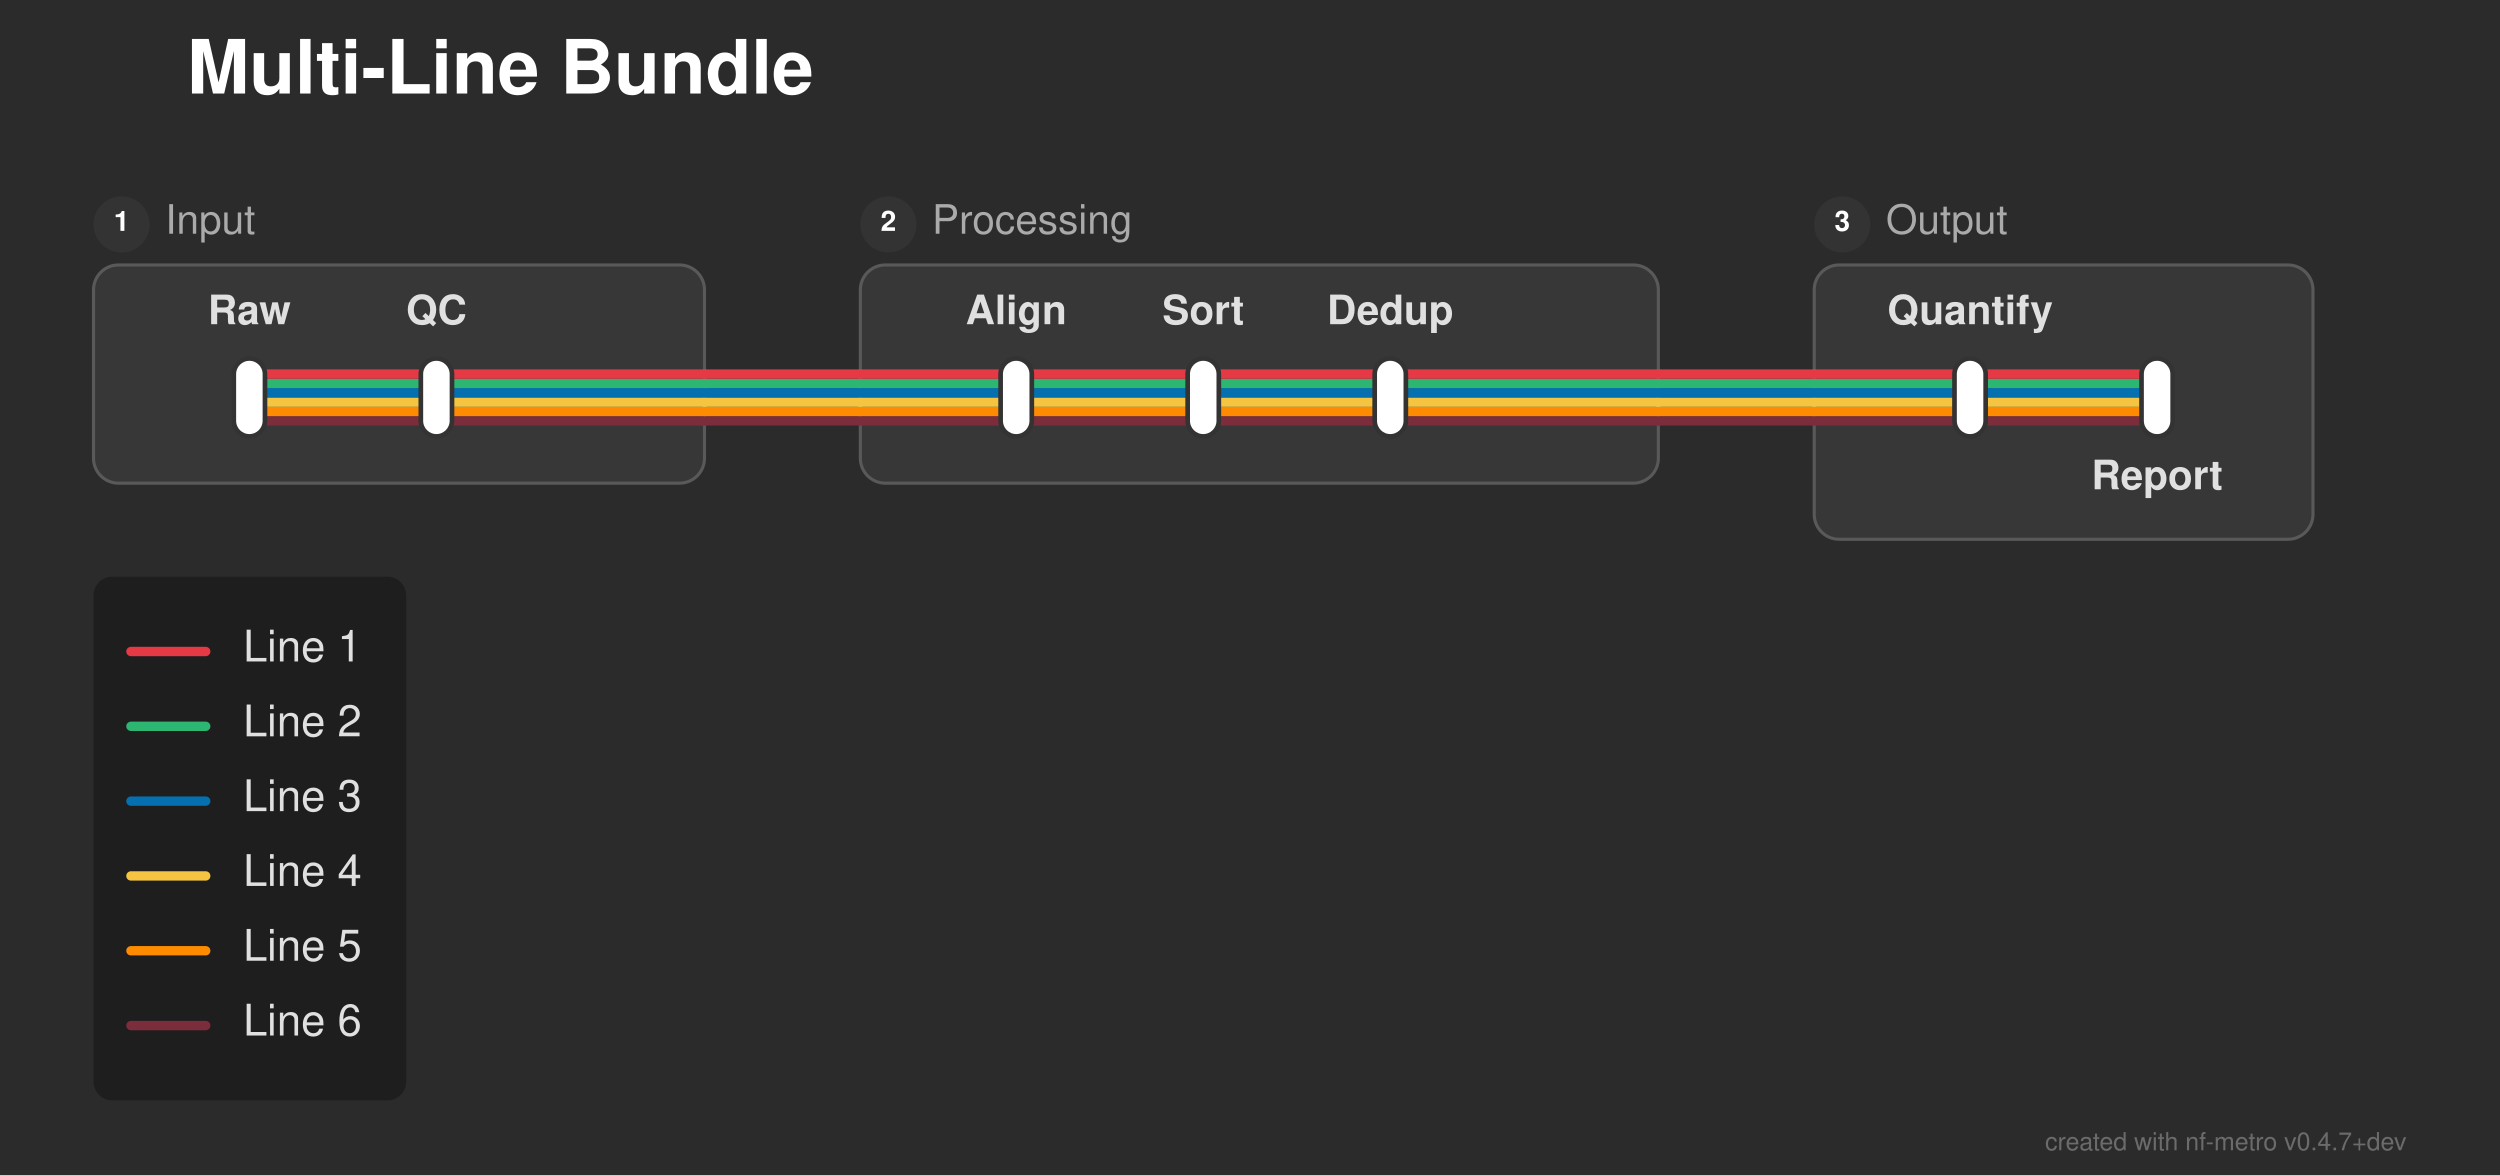
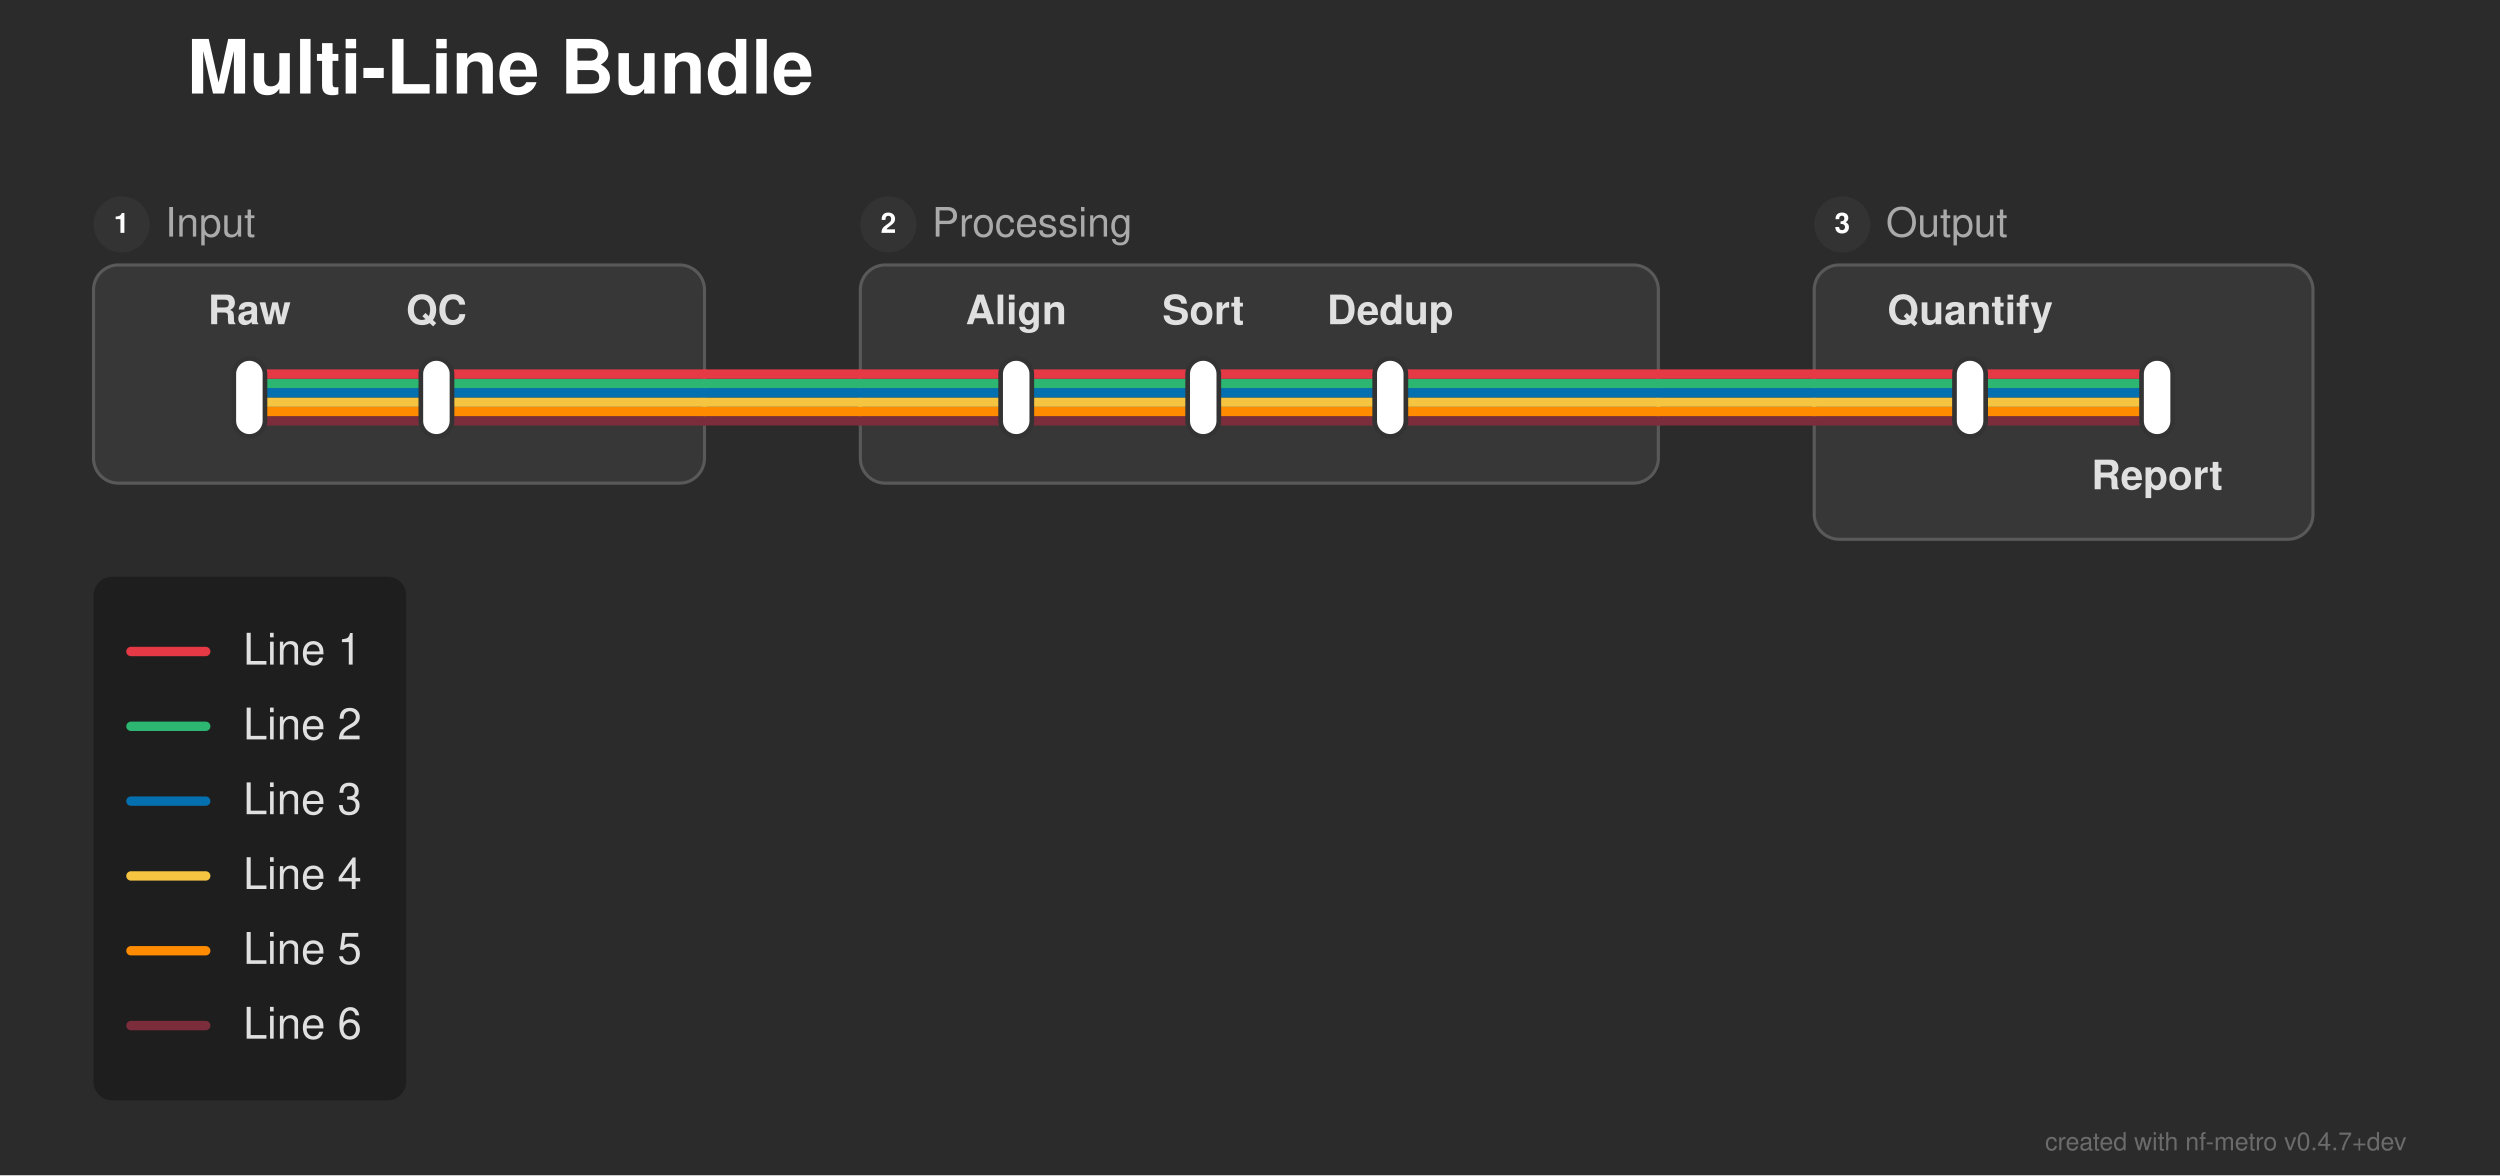
<svg xmlns="http://www.w3.org/2000/svg" width="802" height="377" viewBox="0 0 802 377">
  <defs>
</defs>
  <rect x="0" y="0" width="802" height="377" fill="#2b2b2b" />
  <text x="60.0" y="30.0" font-size="24.0" fill="#ffffff" font-family="'Helvetica Neue', Helvetica, Arial, sans-serif" font-weight="bold" class="nf-metro-title">Multi-Line Bundle</text>
  <rect x="30.0" y="85.0" width="196.0" height="70.0" rx="8" ry="8" fill="#373737" stroke="#595959" stroke-width="1.0" />
  <circle cx="39.0" cy="72.0" r="9" fill="#333333" class="nf-metro-section-num-circle" />
-   <text x="39.0" y="72.0" font-size="9" fill="#ffffff" font-family="'Helvetica Neue', Helvetica, Arial, sans-serif" font-weight="bold" text-anchor="middle" dominant-baseline="central">1</text>
-   <text x="53.0" y="72.0" font-size="13.0" fill="#aaaaaa" font-family="'Helvetica Neue', Helvetica, Arial, sans-serif" dominant-baseline="central" class="nf-metro-section-label">Input</text>
+   <text x="39.0" y="72.0" font-size="9" fill="#ffffff" font-family="'Helvetica Neue', Helvetica, Arial, sans-serif" font-weight="bold" text-anchor="middle" dy="0.3em">1</text>
+   <text x="53.0" y="72.0" font-size="13.0" fill="#aaaaaa" font-family="'Helvetica Neue', Helvetica, Arial, sans-serif" dy="0.3em" class="nf-metro-section-label">Input</text>
  <rect x="276.0" y="85.0" width="256.0" height="70.0" rx="8" ry="8" fill="#373737" stroke="#595959" stroke-width="1.0" />
  <circle cx="285.0" cy="72.0" r="9" fill="#333333" class="nf-metro-section-num-circle" />
-   <text x="285.0" y="72.0" font-size="9" fill="#ffffff" font-family="'Helvetica Neue', Helvetica, Arial, sans-serif" font-weight="bold" text-anchor="middle" dominant-baseline="central">2</text>
-   <text x="299.0" y="72.0" font-size="13.0" fill="#aaaaaa" font-family="'Helvetica Neue', Helvetica, Arial, sans-serif" dominant-baseline="central" class="nf-metro-section-label">Processing</text>
+   <text x="285.0" y="72.0" font-size="9" fill="#ffffff" font-family="'Helvetica Neue', Helvetica, Arial, sans-serif" font-weight="bold" text-anchor="middle" dy="0.3em">2</text>
+   <text x="299.0" y="72.0" font-size="13.0" fill="#aaaaaa" font-family="'Helvetica Neue', Helvetica, Arial, sans-serif" dy="0.3em" class="nf-metro-section-label">Processing</text>
  <rect x="582.0" y="85.0" width="160.0" height="88.0" rx="8" ry="8" fill="#373737" stroke="#595959" stroke-width="1.0" />
  <circle cx="591.0" cy="72.0" r="9" fill="#333333" class="nf-metro-section-num-circle" />
-   <text x="591.0" y="72.0" font-size="9" fill="#ffffff" font-family="'Helvetica Neue', Helvetica, Arial, sans-serif" font-weight="bold" text-anchor="middle" dominant-baseline="central">3</text>
-   <text x="605.0" y="72.0" font-size="13.0" fill="#aaaaaa" font-family="'Helvetica Neue', Helvetica, Arial, sans-serif" dominant-baseline="central" class="nf-metro-section-label">Output</text>
+   <text x="591.0" y="72.0" font-size="9" fill="#ffffff" font-family="'Helvetica Neue', Helvetica, Arial, sans-serif" font-weight="bold" text-anchor="middle" dy="0.3em">3</text>
+   <text x="605.0" y="72.0" font-size="13.0" fill="#aaaaaa" font-family="'Helvetica Neue', Helvetica, Arial, sans-serif" dy="0.3em" class="nf-metro-section-label">Output</text>
  <path d="M80.0,135.0 L140.0,135.0" stroke="#7b2d3b" stroke-width="3.0" stroke-linecap="round" />
  <path d="M326.0,135.0 L386.0,135.0" stroke="#7b2d3b" stroke-width="3.0" stroke-linecap="round" />
  <path d="M386.0,135.0 L446.0,135.0" stroke="#7b2d3b" stroke-width="3.0" stroke-linecap="round" />
  <path d="M632.0,135.0 L692.0,135.0" stroke="#7b2d3b" stroke-width="3.0" stroke-linecap="round" />
  <path d="M140.0,135.0 L226.0,135.0" stroke="#7b2d3b" stroke-width="3.0" stroke-linecap="round" />
  <path d="M276.0,135.0 L326.0,135.0" stroke="#7b2d3b" stroke-width="3.0" stroke-linecap="round" />
  <path d="M446.0,135.0 L532.0,135.0" stroke="#7b2d3b" stroke-width="3.0" stroke-linecap="round" />
  <path d="M582.0,135.0 L632.0,135.0" stroke="#7b2d3b" stroke-width="3.0" stroke-linecap="round" />
  <path d="M226.0,135.0 L276.0,135.0" stroke="#7b2d3b" stroke-width="3.0" stroke-linecap="round" />
  <path d="M532.0,135.0 L582.0,135.0" stroke="#7b2d3b" stroke-width="3.0" stroke-linecap="round" />
  <path d="M80.0,132.0 L140.0,132.0" stroke="#ff8c00" stroke-width="3.0" stroke-linecap="round" />
  <path d="M326.0,132.0 L386.0,132.0" stroke="#ff8c00" stroke-width="3.0" stroke-linecap="round" />
  <path d="M386.0,132.0 L446.0,132.0" stroke="#ff8c00" stroke-width="3.0" stroke-linecap="round" />
  <path d="M632.0,132.0 L692.0,132.0" stroke="#ff8c00" stroke-width="3.0" stroke-linecap="round" />
  <path d="M140.0,132.0 L226.0,132.0" stroke="#ff8c00" stroke-width="3.0" stroke-linecap="round" />
  <path d="M276.0,132.0 L326.0,132.0" stroke="#ff8c00" stroke-width="3.0" stroke-linecap="round" />
  <path d="M446.0,132.0 L532.0,132.0" stroke="#ff8c00" stroke-width="3.0" stroke-linecap="round" />
  <path d="M582.0,132.0 L632.0,132.0" stroke="#ff8c00" stroke-width="3.0" stroke-linecap="round" />
  <path d="M226.0,132.0 L276.0,132.0" stroke="#ff8c00" stroke-width="3.0" stroke-linecap="round" />
  <path d="M532.0,132.0 L582.0,132.0" stroke="#ff8c00" stroke-width="3.0" stroke-linecap="round" />
  <path d="M80.0,129.0 L140.0,129.0" stroke="#f5c542" stroke-width="3.0" stroke-linecap="round" />
  <path d="M326.0,129.0 L386.0,129.0" stroke="#f5c542" stroke-width="3.0" stroke-linecap="round" />
  <path d="M386.0,129.0 L446.0,129.0" stroke="#f5c542" stroke-width="3.0" stroke-linecap="round" />
  <path d="M632.0,129.0 L692.0,129.0" stroke="#f5c542" stroke-width="3.0" stroke-linecap="round" />
  <path d="M140.0,129.0 L226.0,129.0" stroke="#f5c542" stroke-width="3.0" stroke-linecap="round" />
  <path d="M276.0,129.0 L326.0,129.0" stroke="#f5c542" stroke-width="3.0" stroke-linecap="round" />
  <path d="M446.0,129.0 L532.0,129.0" stroke="#f5c542" stroke-width="3.0" stroke-linecap="round" />
  <path d="M582.0,129.0 L632.0,129.0" stroke="#f5c542" stroke-width="3.0" stroke-linecap="round" />
  <path d="M226.0,129.0 L276.0,129.0" stroke="#f5c542" stroke-width="3.0" stroke-linecap="round" />
  <path d="M532.0,129.0 L582.0,129.0" stroke="#f5c542" stroke-width="3.0" stroke-linecap="round" />
  <path d="M80.0,126.0 L140.0,126.0" stroke="#0570b0" stroke-width="3.0" stroke-linecap="round" />
  <path d="M326.0,126.0 L386.0,126.0" stroke="#0570b0" stroke-width="3.0" stroke-linecap="round" />
  <path d="M386.0,126.0 L446.0,126.0" stroke="#0570b0" stroke-width="3.0" stroke-linecap="round" />
  <path d="M632.0,126.0 L692.0,126.0" stroke="#0570b0" stroke-width="3.0" stroke-linecap="round" />
  <path d="M140.0,126.0 L226.0,126.0" stroke="#0570b0" stroke-width="3.0" stroke-linecap="round" />
  <path d="M276.0,126.0 L326.0,126.0" stroke="#0570b0" stroke-width="3.0" stroke-linecap="round" />
  <path d="M446.0,126.0 L532.0,126.0" stroke="#0570b0" stroke-width="3.0" stroke-linecap="round" />
  <path d="M582.0,126.0 L632.0,126.0" stroke="#0570b0" stroke-width="3.0" stroke-linecap="round" />
  <path d="M226.0,126.0 L276.0,126.0" stroke="#0570b0" stroke-width="3.0" stroke-linecap="round" />
  <path d="M532.0,126.0 L582.0,126.0" stroke="#0570b0" stroke-width="3.0" stroke-linecap="round" />
  <path d="M80.0,123.0 L140.0,123.0" stroke="#2db572" stroke-width="3.0" stroke-linecap="round" />
  <path d="M326.0,123.0 L386.0,123.0" stroke="#2db572" stroke-width="3.0" stroke-linecap="round" />
  <path d="M386.0,123.0 L446.0,123.0" stroke="#2db572" stroke-width="3.0" stroke-linecap="round" />
  <path d="M632.0,123.0 L692.0,123.0" stroke="#2db572" stroke-width="3.0" stroke-linecap="round" />
  <path d="M140.0,123.0 L226.0,123.0" stroke="#2db572" stroke-width="3.0" stroke-linecap="round" />
  <path d="M276.0,123.0 L326.0,123.0" stroke="#2db572" stroke-width="3.0" stroke-linecap="round" />
  <path d="M446.0,123.0 L532.0,123.0" stroke="#2db572" stroke-width="3.0" stroke-linecap="round" />
  <path d="M582.0,123.0 L632.0,123.0" stroke="#2db572" stroke-width="3.0" stroke-linecap="round" />
  <path d="M226.0,123.0 L276.0,123.0" stroke="#2db572" stroke-width="3.0" stroke-linecap="round" />
  <path d="M532.0,123.0 L582.0,123.0" stroke="#2db572" stroke-width="3.0" stroke-linecap="round" />
  <path d="M80.0,120.0 L140.0,120.0" stroke="#e63946" stroke-width="3.0" stroke-linecap="round" />
  <path d="M326.0,120.0 L386.0,120.0" stroke="#e63946" stroke-width="3.0" stroke-linecap="round" />
  <path d="M386.0,120.0 L446.0,120.0" stroke="#e63946" stroke-width="3.0" stroke-linecap="round" />
  <path d="M632.0,120.0 L692.0,120.0" stroke="#e63946" stroke-width="3.0" stroke-linecap="round" />
  <path d="M140.0,120.0 L226.0,120.0" stroke="#e63946" stroke-width="3.0" stroke-linecap="round" />
  <path d="M276.0,120.0 L326.0,120.0" stroke="#e63946" stroke-width="3.0" stroke-linecap="round" />
  <path d="M446.0,120.0 L532.0,120.0" stroke="#e63946" stroke-width="3.0" stroke-linecap="round" />
  <path d="M582.0,120.0 L632.0,120.0" stroke="#e63946" stroke-width="3.0" stroke-linecap="round" />
  <path d="M226.0,120.0 L276.0,120.0" stroke="#e63946" stroke-width="3.0" stroke-linecap="round" />
  <path d="M532.0,120.0 L582.0,120.0" stroke="#e63946" stroke-width="3.0" stroke-linecap="round" />
  <rect x="75.0" y="115.0" width="10.0" height="25.0" rx="5.0" ry="5.0" fill="#ffffff" stroke="#333333" stroke-width="1.5" />
  <rect x="135.0" y="115.0" width="10.0" height="25.0" rx="5.0" ry="5.0" fill="#ffffff" stroke="#333333" stroke-width="1.5" />
  <rect x="321.0" y="115.0" width="10.0" height="25.0" rx="5.0" ry="5.0" fill="#ffffff" stroke="#333333" stroke-width="1.5" />
  <rect x="381.0" y="115.0" width="10.0" height="25.0" rx="5.0" ry="5.0" fill="#ffffff" stroke="#333333" stroke-width="1.5" />
  <rect x="441.0" y="115.0" width="10.0" height="25.0" rx="5.0" ry="5.0" fill="#ffffff" stroke="#333333" stroke-width="1.5" />
  <rect x="627.0" y="115.0" width="10.0" height="25.0" rx="5.0" ry="5.0" fill="#ffffff" stroke="#333333" stroke-width="1.5" />
  <rect x="687.0" y="115.0" width="10.0" height="25.0" rx="5.0" ry="5.0" fill="#ffffff" stroke="#333333" stroke-width="1.5" />
  <text x="80.0" y="104.0" font-size="13.0" fill="#e0e0e0" font-family="'Helvetica Neue', Helvetica, Arial, sans-serif" font-weight="bold" text-anchor="middle" dominant-baseline="auto">Raw</text>
  <text x="326.0" y="104.0" font-size="13.0" fill="#e0e0e0" font-family="'Helvetica Neue', Helvetica, Arial, sans-serif" font-weight="bold" text-anchor="middle" dominant-baseline="auto">Align</text>
  <text x="632.0" y="104.0" font-size="13.0" fill="#e0e0e0" font-family="'Helvetica Neue', Helvetica, Arial, sans-serif" font-weight="bold" text-anchor="middle" dominant-baseline="auto">Quantify</text>
  <text x="140.0" y="104.0" font-size="13.0" fill="#e0e0e0" font-family="'Helvetica Neue', Helvetica, Arial, sans-serif" font-weight="bold" text-anchor="middle" dominant-baseline="auto">QC</text>
  <text x="386.0" y="104.0" font-size="13.0" fill="#e0e0e0" font-family="'Helvetica Neue', Helvetica, Arial, sans-serif" font-weight="bold" text-anchor="middle" dominant-baseline="auto">Sort</text>
  <text x="692.0" y="151.0" font-size="13.0" fill="#e0e0e0" font-family="'Helvetica Neue', Helvetica, Arial, sans-serif" font-weight="bold" text-anchor="middle" dominant-baseline="hanging">Report</text>
  <text x="446.0" y="104.0" font-size="13.0" fill="#e0e0e0" font-family="'Helvetica Neue', Helvetica, Arial, sans-serif" font-weight="bold" text-anchor="middle" dominant-baseline="auto">Dedup</text>
  <rect x="30.0" y="185.0" width="100.32" height="168.0" rx="6" ry="6" fill="rgba(0, 0, 0, 0.3)" />
  <path d="M42.0,209.0 L66.0,209.0" stroke="#e63946" stroke-width="3.0" stroke-linecap="round" />
-   <text x="78.0" y="209.0" font-size="14.0" fill="#e0e0e0" font-family="'Helvetica Neue', Helvetica, Arial, sans-serif" dominant-baseline="central">Line 1</text>
+   <text x="78.0" y="209.0" font-size="14.0" fill="#e0e0e0" font-family="'Helvetica Neue', Helvetica, Arial, sans-serif" dy="0.3em">Line 1</text>
  <path d="M42.0,233.0 L66.0,233.0" stroke="#2db572" stroke-width="3.0" stroke-linecap="round" />
-   <text x="78.0" y="233.0" font-size="14.0" fill="#e0e0e0" font-family="'Helvetica Neue', Helvetica, Arial, sans-serif" dominant-baseline="central">Line 2</text>
+   <text x="78.0" y="233.0" font-size="14.0" fill="#e0e0e0" font-family="'Helvetica Neue', Helvetica, Arial, sans-serif" dy="0.3em">Line 2</text>
  <path d="M42.0,257.0 L66.0,257.0" stroke="#0570b0" stroke-width="3.0" stroke-linecap="round" />
-   <text x="78.0" y="257.0" font-size="14.0" fill="#e0e0e0" font-family="'Helvetica Neue', Helvetica, Arial, sans-serif" dominant-baseline="central">Line 3</text>
+   <text x="78.0" y="257.0" font-size="14.0" fill="#e0e0e0" font-family="'Helvetica Neue', Helvetica, Arial, sans-serif" dy="0.3em">Line 3</text>
  <path d="M42.0,281.0 L66.0,281.0" stroke="#f5c542" stroke-width="3.0" stroke-linecap="round" />
-   <text x="78.0" y="281.0" font-size="14.0" fill="#e0e0e0" font-family="'Helvetica Neue', Helvetica, Arial, sans-serif" dominant-baseline="central">Line 4</text>
+   <text x="78.0" y="281.0" font-size="14.0" fill="#e0e0e0" font-family="'Helvetica Neue', Helvetica, Arial, sans-serif" dy="0.3em">Line 4</text>
  <path d="M42.0,305.0 L66.0,305.0" stroke="#ff8c00" stroke-width="3.0" stroke-linecap="round" />
-   <text x="78.0" y="305.0" font-size="14.0" fill="#e0e0e0" font-family="'Helvetica Neue', Helvetica, Arial, sans-serif" dominant-baseline="central">Line 5</text>
+   <text x="78.0" y="305.0" font-size="14.0" fill="#e0e0e0" font-family="'Helvetica Neue', Helvetica, Arial, sans-serif" dy="0.3em">Line 5</text>
  <path d="M42.0,329.0 L66.0,329.0" stroke="#7b2d3b" stroke-width="3.0" stroke-linecap="round" />
-   <text x="78.0" y="329.0" font-size="14.0" fill="#e0e0e0" font-family="'Helvetica Neue', Helvetica, Arial, sans-serif" dominant-baseline="central">Line 6</text>
+   <text x="78.0" y="329.0" font-size="14.0" fill="#e0e0e0" font-family="'Helvetica Neue', Helvetica, Arial, sans-serif" dy="0.3em">Line 6</text>
  <text x="772.0" y="369.0" font-size="8" fill="rgba(150, 150, 150, 0.6)" font-family="'Helvetica Neue', Helvetica, Arial, sans-serif" text-anchor="end">created with nf-metro v0.4.7+dev</text>
</svg>
